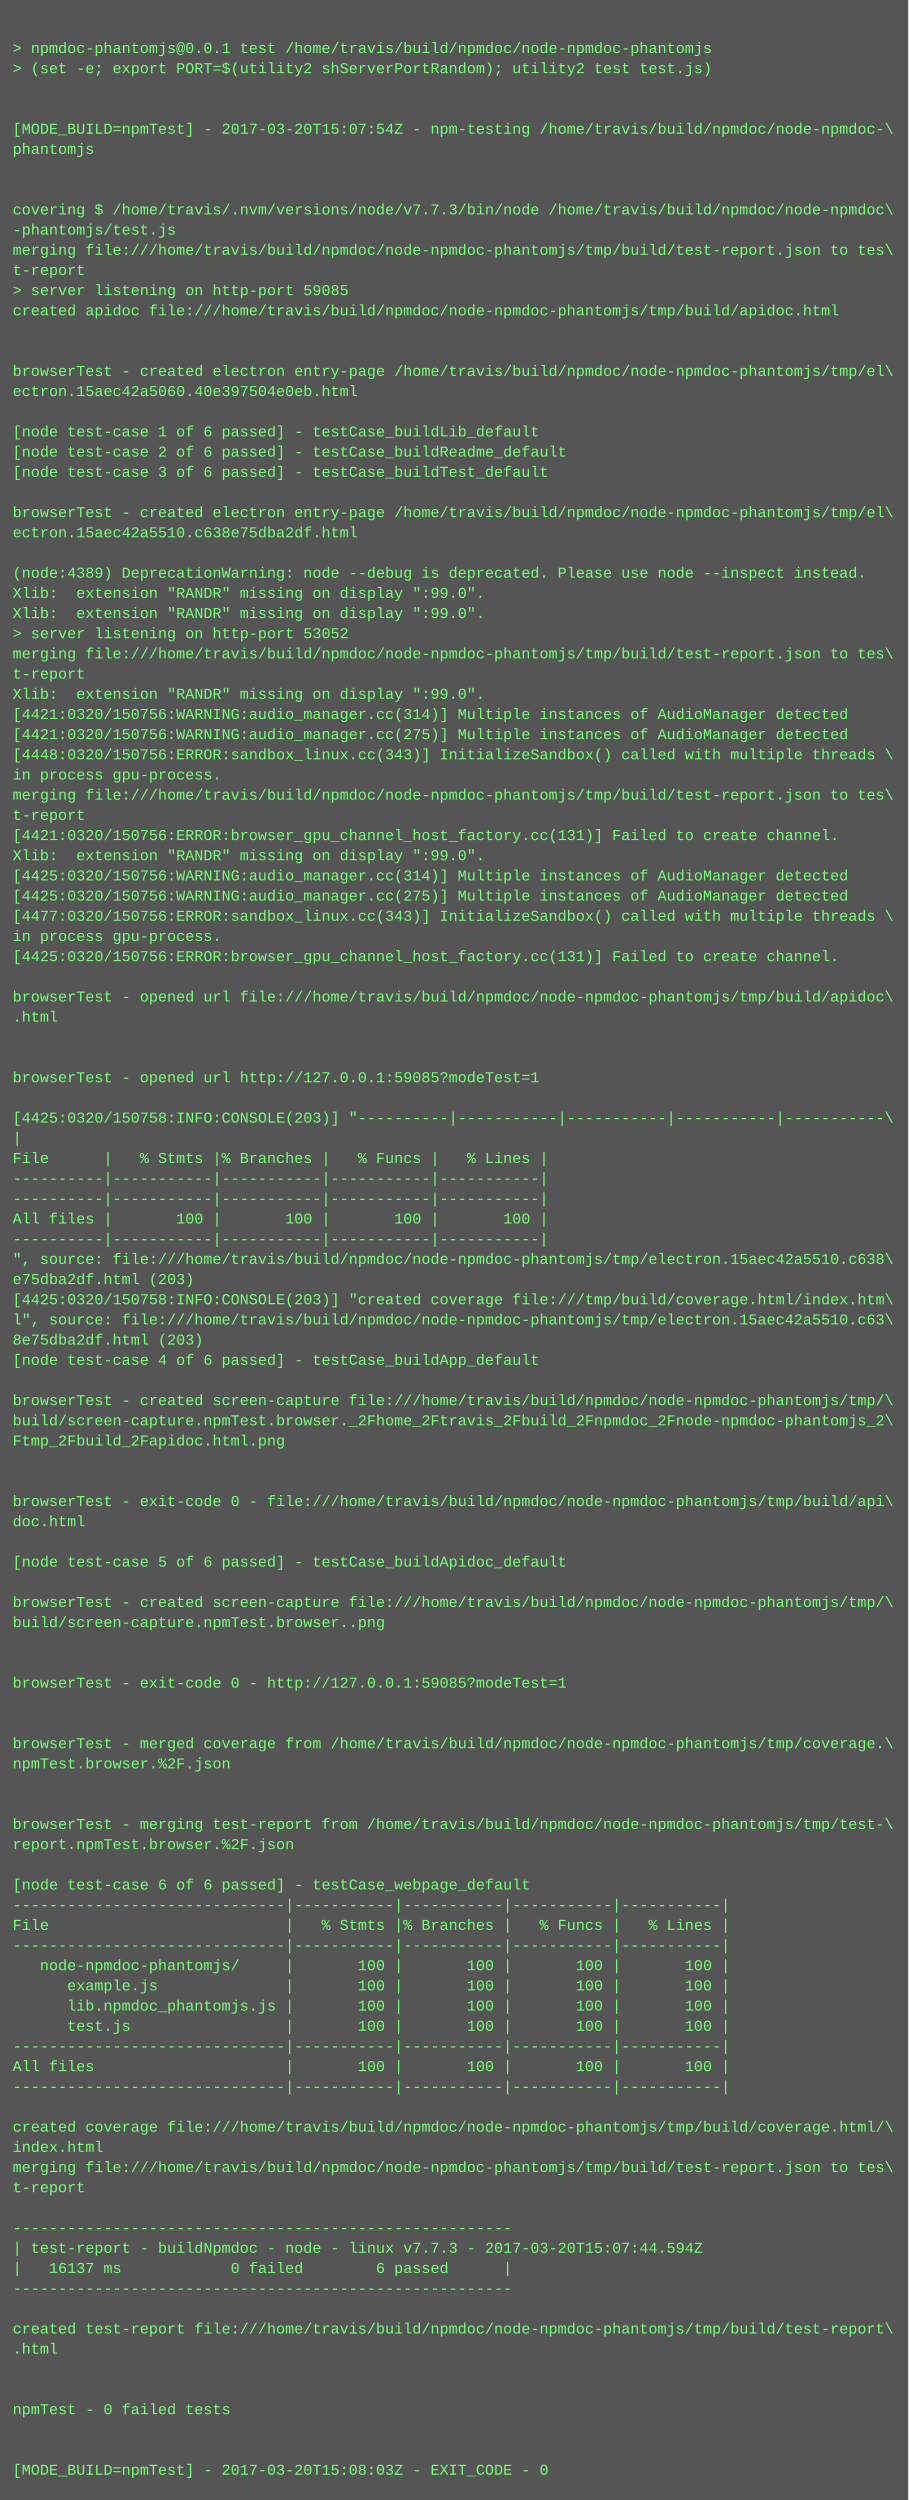
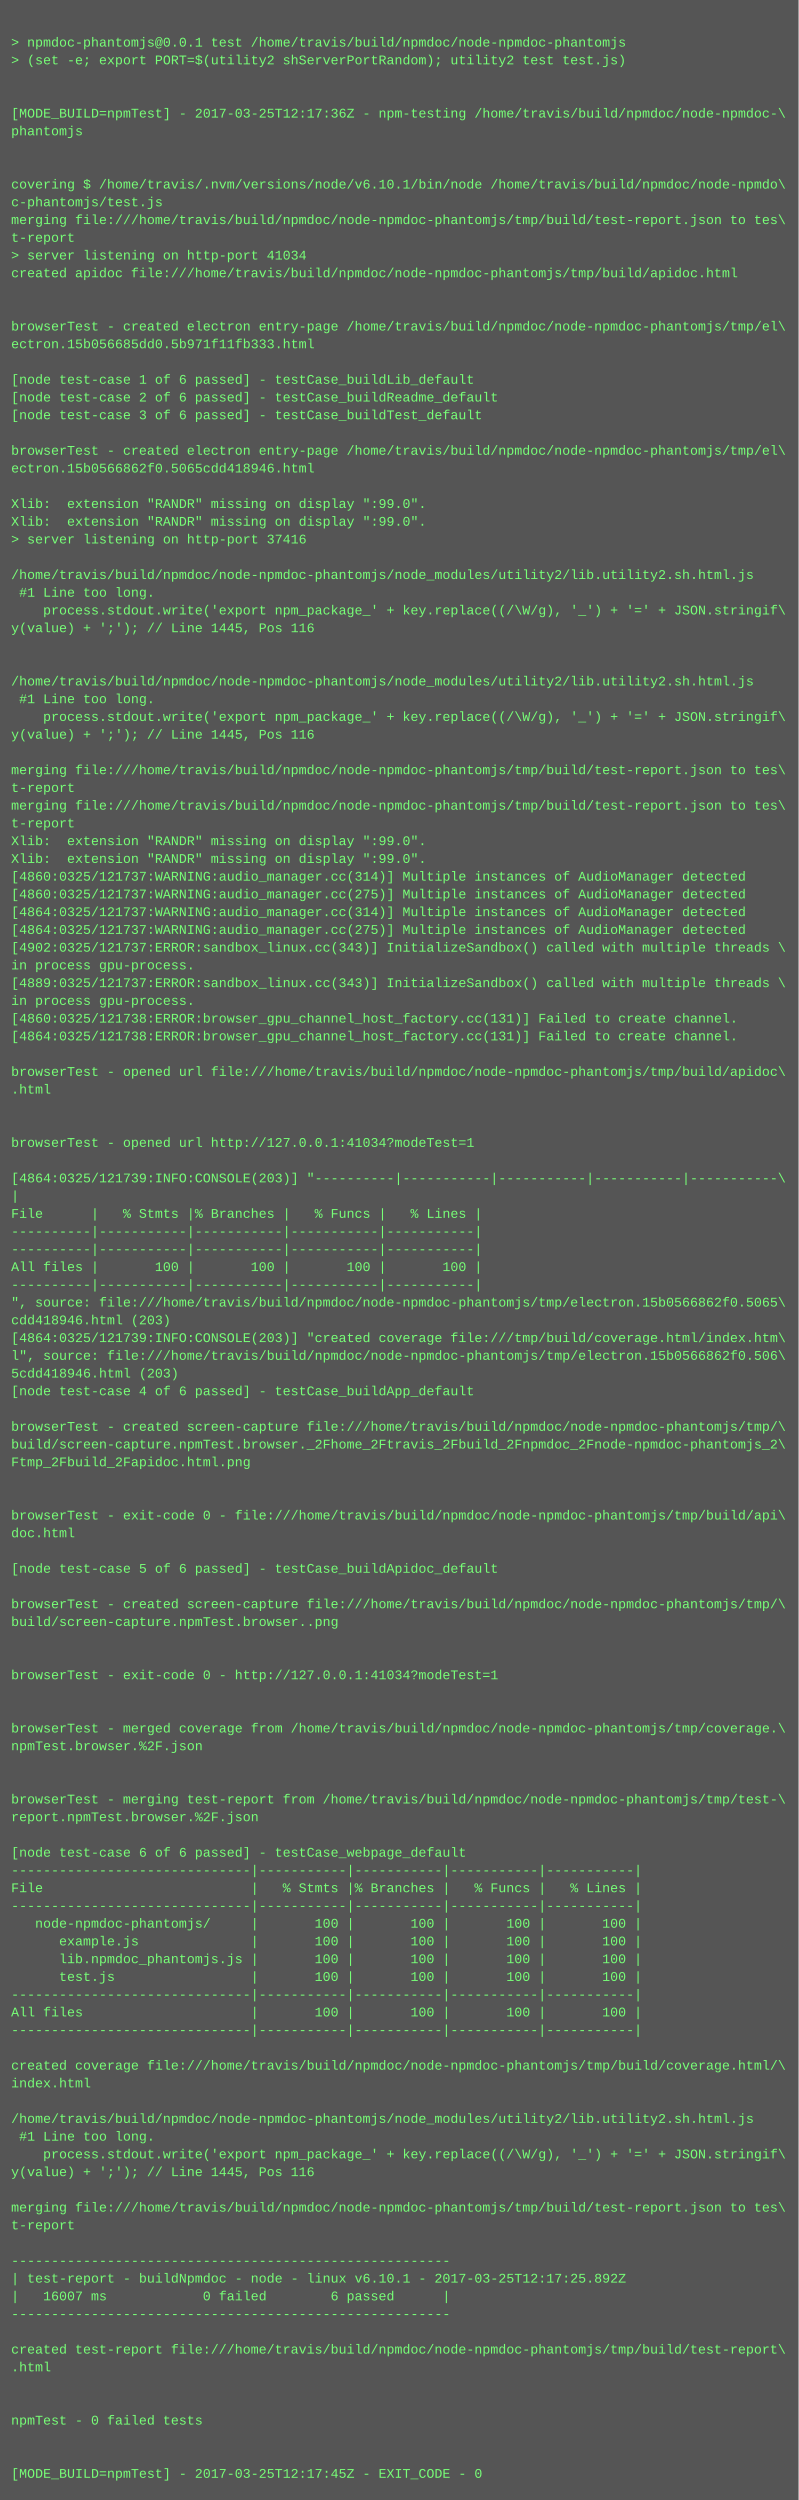
- <svg xmlns="http://www.w3.org/2000/svg" height="1982" width="720">
-   <rect height="1982" fill="#555" width="720" />
+ <svg xmlns="http://www.w3.org/2000/svg" height="2254" width="720">
+   <rect height="2254" fill="#555" width="720" />
  <text fill="#7f7" font-family="Courier New" font-size="12" xml:space="preserve">
    <tspan x="10" y="26" />
    <tspan x="10" y="42">&gt; npmdoc-phantomjs@0.0.1 test /home/travis/build/npmdoc/node-npmdoc-phantomjs</tspan>
    <tspan x="10" y="58">&gt; (set -e; export PORT=$(utility2 shServerPortRandom); utility2 test test.js)</tspan>
    <tspan x="10" y="74" />
    <tspan x="10" y="90" />
-     <tspan x="10" y="106">[MODE_BUILD=npmTest] - 2017-03-20T15:07:54Z - npm-testing /home/travis/build/npmdoc/node-npmdoc-\</tspan>
+     <tspan x="10" y="106">[MODE_BUILD=npmTest] - 2017-03-25T12:17:36Z - npm-testing /home/travis/build/npmdoc/node-npmdoc-\</tspan>
    <tspan x="10" y="122">phantomjs</tspan>
    <tspan x="10" y="138" />
    <tspan x="10" y="154" />
-     <tspan x="10" y="170">covering $ /home/travis/.nvm/versions/node/v7.7.3/bin/node /home/travis/build/npmdoc/node-npmdoc\</tspan>
-     <tspan x="10" y="186">-phantomjs/test.js</tspan>
+     <tspan x="10" y="170">covering $ /home/travis/.nvm/versions/node/v6.10.1/bin/node /home/travis/build/npmdoc/node-npmdo\</tspan>
+     <tspan x="10" y="186">c-phantomjs/test.js</tspan>
    <tspan x="10" y="202">merging file:///home/travis/build/npmdoc/node-npmdoc-phantomjs/tmp/build/test-report.json to tes\</tspan>
    <tspan x="10" y="218">t-report</tspan>
-     <tspan x="10" y="234">&gt; server listening on http-port 59085</tspan>
+     <tspan x="10" y="234">&gt; server listening on http-port 41034</tspan>
    <tspan x="10" y="250">created apidoc file:///home/travis/build/npmdoc/node-npmdoc-phantomjs/tmp/build/apidoc.html</tspan>
    <tspan x="10" y="266" />
    <tspan x="10" y="282" />
    <tspan x="10" y="298">browserTest - created electron entry-page /home/travis/build/npmdoc/node-npmdoc-phantomjs/tmp/el\</tspan>
-     <tspan x="10" y="314">ectron.15aec42a5060.40e397504e0eb.html</tspan>
+     <tspan x="10" y="314">ectron.15b056685dd0.5b971f11fb333.html</tspan>
    <tspan x="10" y="330" />
    <tspan x="10" y="346">[node test-case 1 of 6 passed] - testCase_buildLib_default</tspan>
    <tspan x="10" y="362">[node test-case 2 of 6 passed] - testCase_buildReadme_default</tspan>
    <tspan x="10" y="378">[node test-case 3 of 6 passed] - testCase_buildTest_default</tspan>
    <tspan x="10" y="394" />
    <tspan x="10" y="410">browserTest - created electron entry-page /home/travis/build/npmdoc/node-npmdoc-phantomjs/tmp/el\</tspan>
-     <tspan x="10" y="426">ectron.15aec42a5510.c638e75dba2df.html</tspan>
+     <tspan x="10" y="426">ectron.15b0566862f0.5065cdd418946.html</tspan>
    <tspan x="10" y="442" />
-     <tspan x="10" y="458">(node:4389) DeprecationWarning: node --debug is deprecated. Please use node --inspect instead.</tspan>
+     <tspan x="10" y="458">Xlib:  extension "RANDR" missing on display ":99.0".</tspan>
    <tspan x="10" y="474">Xlib:  extension "RANDR" missing on display ":99.0".</tspan>
-     <tspan x="10" y="490">Xlib:  extension "RANDR" missing on display ":99.0".</tspan>
-     <tspan x="10" y="506">&gt; server listening on http-port 53052</tspan>
-     <tspan x="10" y="522">merging file:///home/travis/build/npmdoc/node-npmdoc-phantomjs/tmp/build/test-report.json to tes\</tspan>
-     <tspan x="10" y="538">t-report</tspan>
-     <tspan x="10" y="554">Xlib:  extension "RANDR" missing on display ":99.0".</tspan>
-     <tspan x="10" y="570">[4421:0320/150756:WARNING:audio_manager.cc(314)] Multiple instances of AudioManager detected</tspan>
-     <tspan x="10" y="586">[4421:0320/150756:WARNING:audio_manager.cc(275)] Multiple instances of AudioManager detected</tspan>
-     <tspan x="10" y="602">[4448:0320/150756:ERROR:sandbox_linux.cc(343)] InitializeSandbox() called with multiple threads \</tspan>
-     <tspan x="10" y="618">in process gpu-process. </tspan>
-     <tspan x="10" y="634">merging file:///home/travis/build/npmdoc/node-npmdoc-phantomjs/tmp/build/test-report.json to tes\</tspan>
-     <tspan x="10" y="650">t-report</tspan>
-     <tspan x="10" y="666">[4421:0320/150756:ERROR:browser_gpu_channel_host_factory.cc(131)] Failed to create channel.</tspan>
-     <tspan x="10" y="682">Xlib:  extension "RANDR" missing on display ":99.0".</tspan>
-     <tspan x="10" y="698">[4425:0320/150756:WARNING:audio_manager.cc(314)] Multiple instances of AudioManager detected</tspan>
-     <tspan x="10" y="714">[4425:0320/150756:WARNING:audio_manager.cc(275)] Multiple instances of AudioManager detected</tspan>
-     <tspan x="10" y="730">[4477:0320/150756:ERROR:sandbox_linux.cc(343)] InitializeSandbox() called with multiple threads \</tspan>
-     <tspan x="10" y="746">in process gpu-process. </tspan>
-     <tspan x="10" y="762">[4425:0320/150756:ERROR:browser_gpu_channel_host_factory.cc(131)] Failed to create channel.</tspan>
-     <tspan x="10" y="778" />
-     <tspan x="10" y="794">browserTest - opened url file:///home/travis/build/npmdoc/node-npmdoc-phantomjs/tmp/build/apidoc\</tspan>
-     <tspan x="10" y="810">.html</tspan>
-     <tspan x="10" y="826" />
-     <tspan x="10" y="842" />
-     <tspan x="10" y="858">browserTest - opened url http://127.0.0.1:59085?modeTest=1</tspan>
-     <tspan x="10" y="874" />
-     <tspan x="10" y="890">[4425:0320/150758:INFO:CONSOLE(203)] "----------|-----------|-----------|-----------|-----------\</tspan>
-     <tspan x="10" y="906">|</tspan>
-     <tspan x="10" y="922">File      |   % Stmts |% Branches |   % Funcs |   % Lines |</tspan>
-     <tspan x="10" y="938">----------|-----------|-----------|-----------|-----------|</tspan>
-     <tspan x="10" y="954">----------|-----------|-----------|-----------|-----------|</tspan>
-     <tspan x="10" y="970">All files |       100 |       100 |       100 |       100 |</tspan>
-     <tspan x="10" y="986">----------|-----------|-----------|-----------|-----------|</tspan>
-     <tspan x="10" y="1002">", source: file:///home/travis/build/npmdoc/node-npmdoc-phantomjs/tmp/electron.15aec42a5510.c638\</tspan>
-     <tspan x="10" y="1018">e75dba2df.html (203)</tspan>
-     <tspan x="10" y="1034">[4425:0320/150758:INFO:CONSOLE(203)] "created coverage file:///tmp/build/coverage.html/index.htm\</tspan>
-     <tspan x="10" y="1050">l", source: file:///home/travis/build/npmdoc/node-npmdoc-phantomjs/tmp/electron.15aec42a5510.c63\</tspan>
-     <tspan x="10" y="1066">8e75dba2df.html (203)</tspan>
-     <tspan x="10" y="1082">[node test-case 4 of 6 passed] - testCase_buildApp_default</tspan>
-     <tspan x="10" y="1098" />
-     <tspan x="10" y="1114">browserTest - created screen-capture file:///home/travis/build/npmdoc/node-npmdoc-phantomjs/tmp/\</tspan>
-     <tspan x="10" y="1130">build/screen-capture.npmTest.browser._2Fhome_2Ftravis_2Fbuild_2Fnpmdoc_2Fnode-npmdoc-phantomjs_2\</tspan>
-     <tspan x="10" y="1146">Ftmp_2Fbuild_2Fapidoc.html.png</tspan>
-     <tspan x="10" y="1162" />
-     <tspan x="10" y="1178" />
-     <tspan x="10" y="1194">browserTest - exit-code 0 - file:///home/travis/build/npmdoc/node-npmdoc-phantomjs/tmp/build/api\</tspan>
-     <tspan x="10" y="1210">doc.html</tspan>
-     <tspan x="10" y="1226" />
-     <tspan x="10" y="1242">[node test-case 5 of 6 passed] - testCase_buildApidoc_default</tspan>
-     <tspan x="10" y="1258" />
-     <tspan x="10" y="1274">browserTest - created screen-capture file:///home/travis/build/npmdoc/node-npmdoc-phantomjs/tmp/\</tspan>
-     <tspan x="10" y="1290">build/screen-capture.npmTest.browser..png</tspan>
-     <tspan x="10" y="1306" />
-     <tspan x="10" y="1322" />
-     <tspan x="10" y="1338">browserTest - exit-code 0 - http://127.0.0.1:59085?modeTest=1</tspan>
+     <tspan x="10" y="490">&gt; server listening on http-port 37416</tspan>
+     <tspan x="10" y="506" />
+     <tspan x="10" y="522">/home/travis/build/npmdoc/node-npmdoc-phantomjs/node_modules/utility2/lib.utility2.sh.html.js</tspan>
+     <tspan x="10" y="538"> #1 Line too long.</tspan>
+     <tspan x="10" y="554">    process.stdout.write('export npm_package_' + key.replace((/\W/g), '_') + '=' + JSON.stringif\</tspan>
+     <tspan x="10" y="570">y(value) + ';'); // Line 1445, Pos 116</tspan>
+     <tspan x="10" y="586" />
+     <tspan x="10" y="602" />
+     <tspan x="10" y="618">/home/travis/build/npmdoc/node-npmdoc-phantomjs/node_modules/utility2/lib.utility2.sh.html.js</tspan>
+     <tspan x="10" y="634"> #1 Line too long.</tspan>
+     <tspan x="10" y="650">    process.stdout.write('export npm_package_' + key.replace((/\W/g), '_') + '=' + JSON.stringif\</tspan>
+     <tspan x="10" y="666">y(value) + ';'); // Line 1445, Pos 116</tspan>
+     <tspan x="10" y="682" />
+     <tspan x="10" y="698">merging file:///home/travis/build/npmdoc/node-npmdoc-phantomjs/tmp/build/test-report.json to tes\</tspan>
+     <tspan x="10" y="714">t-report</tspan>
+     <tspan x="10" y="730">merging file:///home/travis/build/npmdoc/node-npmdoc-phantomjs/tmp/build/test-report.json to tes\</tspan>
+     <tspan x="10" y="746">t-report</tspan>
+     <tspan x="10" y="762">Xlib:  extension "RANDR" missing on display ":99.0".</tspan>
+     <tspan x="10" y="778">Xlib:  extension "RANDR" missing on display ":99.0".</tspan>
+     <tspan x="10" y="794">[4860:0325/121737:WARNING:audio_manager.cc(314)] Multiple instances of AudioManager detected</tspan>
+     <tspan x="10" y="810">[4860:0325/121737:WARNING:audio_manager.cc(275)] Multiple instances of AudioManager detected</tspan>
+     <tspan x="10" y="826">[4864:0325/121737:WARNING:audio_manager.cc(314)] Multiple instances of AudioManager detected</tspan>
+     <tspan x="10" y="842">[4864:0325/121737:WARNING:audio_manager.cc(275)] Multiple instances of AudioManager detected</tspan>
+     <tspan x="10" y="858">[4902:0325/121737:ERROR:sandbox_linux.cc(343)] InitializeSandbox() called with multiple threads \</tspan>
+     <tspan x="10" y="874">in process gpu-process. </tspan>
+     <tspan x="10" y="890">[4889:0325/121737:ERROR:sandbox_linux.cc(343)] InitializeSandbox() called with multiple threads \</tspan>
+     <tspan x="10" y="906">in process gpu-process. </tspan>
+     <tspan x="10" y="922">[4860:0325/121738:ERROR:browser_gpu_channel_host_factory.cc(131)] Failed to create channel.</tspan>
+     <tspan x="10" y="938">[4864:0325/121738:ERROR:browser_gpu_channel_host_factory.cc(131)] Failed to create channel.</tspan>
+     <tspan x="10" y="954" />
+     <tspan x="10" y="970">browserTest - opened url file:///home/travis/build/npmdoc/node-npmdoc-phantomjs/tmp/build/apidoc\</tspan>
+     <tspan x="10" y="986">.html</tspan>
+     <tspan x="10" y="1002" />
+     <tspan x="10" y="1018" />
+     <tspan x="10" y="1034">browserTest - opened url http://127.0.0.1:41034?modeTest=1</tspan>
+     <tspan x="10" y="1050" />
+     <tspan x="10" y="1066">[4864:0325/121739:INFO:CONSOLE(203)] "----------|-----------|-----------|-----------|-----------\</tspan>
+     <tspan x="10" y="1082">|</tspan>
+     <tspan x="10" y="1098">File      |   % Stmts |% Branches |   % Funcs |   % Lines |</tspan>
+     <tspan x="10" y="1114">----------|-----------|-----------|-----------|-----------|</tspan>
+     <tspan x="10" y="1130">----------|-----------|-----------|-----------|-----------|</tspan>
+     <tspan x="10" y="1146">All files |       100 |       100 |       100 |       100 |</tspan>
+     <tspan x="10" y="1162">----------|-----------|-----------|-----------|-----------|</tspan>
+     <tspan x="10" y="1178">", source: file:///home/travis/build/npmdoc/node-npmdoc-phantomjs/tmp/electron.15b0566862f0.5065\</tspan>
+     <tspan x="10" y="1194">cdd418946.html (203)</tspan>
+     <tspan x="10" y="1210">[4864:0325/121739:INFO:CONSOLE(203)] "created coverage file:///tmp/build/coverage.html/index.htm\</tspan>
+     <tspan x="10" y="1226">l", source: file:///home/travis/build/npmdoc/node-npmdoc-phantomjs/tmp/electron.15b0566862f0.506\</tspan>
+     <tspan x="10" y="1242">5cdd418946.html (203)</tspan>
+     <tspan x="10" y="1258">[node test-case 4 of 6 passed] - testCase_buildApp_default</tspan>
+     <tspan x="10" y="1274" />
+     <tspan x="10" y="1290">browserTest - created screen-capture file:///home/travis/build/npmdoc/node-npmdoc-phantomjs/tmp/\</tspan>
+     <tspan x="10" y="1306">build/screen-capture.npmTest.browser._2Fhome_2Ftravis_2Fbuild_2Fnpmdoc_2Fnode-npmdoc-phantomjs_2\</tspan>
+     <tspan x="10" y="1322">Ftmp_2Fbuild_2Fapidoc.html.png</tspan>
+     <tspan x="10" y="1338" />
    <tspan x="10" y="1354" />
-     <tspan x="10" y="1370" />
-     <tspan x="10" y="1386">browserTest - merged coverage from /home/travis/build/npmdoc/node-npmdoc-phantomjs/tmp/coverage.\</tspan>
-     <tspan x="10" y="1402">npmTest.browser.%2F.json</tspan>
-     <tspan x="10" y="1418" />
+     <tspan x="10" y="1370">browserTest - exit-code 0 - file:///home/travis/build/npmdoc/node-npmdoc-phantomjs/tmp/build/api\</tspan>
+     <tspan x="10" y="1386">doc.html</tspan>
+     <tspan x="10" y="1402" />
+     <tspan x="10" y="1418">[node test-case 5 of 6 passed] - testCase_buildApidoc_default</tspan>
    <tspan x="10" y="1434" />
-     <tspan x="10" y="1450">browserTest - merging test-report from /home/travis/build/npmdoc/node-npmdoc-phantomjs/tmp/test-\</tspan>
-     <tspan x="10" y="1466">report.npmTest.browser.%2F.json</tspan>
+     <tspan x="10" y="1450">browserTest - created screen-capture file:///home/travis/build/npmdoc/node-npmdoc-phantomjs/tmp/\</tspan>
+     <tspan x="10" y="1466">build/screen-capture.npmTest.browser..png</tspan>
    <tspan x="10" y="1482" />
-     <tspan x="10" y="1498">[node test-case 6 of 6 passed] - testCase_webpage_default</tspan>
-     <tspan x="10" y="1514">------------------------------|-----------|-----------|-----------|-----------|</tspan>
-     <tspan x="10" y="1530">File                          |   % Stmts |% Branches |   % Funcs |   % Lines |</tspan>
-     <tspan x="10" y="1546">------------------------------|-----------|-----------|-----------|-----------|</tspan>
-     <tspan x="10" y="1562">   node-npmdoc-phantomjs/     |       100 |       100 |       100 |       100 |</tspan>
-     <tspan x="10" y="1578">      example.js              |       100 |       100 |       100 |       100 |</tspan>
-     <tspan x="10" y="1594">      lib.npmdoc_phantomjs.js |       100 |       100 |       100 |       100 |</tspan>
-     <tspan x="10" y="1610">      test.js                 |       100 |       100 |       100 |       100 |</tspan>
-     <tspan x="10" y="1626">------------------------------|-----------|-----------|-----------|-----------|</tspan>
-     <tspan x="10" y="1642">All files                     |       100 |       100 |       100 |       100 |</tspan>
-     <tspan x="10" y="1658">------------------------------|-----------|-----------|-----------|-----------|</tspan>
-     <tspan x="10" y="1674" />
-     <tspan x="10" y="1690">created coverage file:///home/travis/build/npmdoc/node-npmdoc-phantomjs/tmp/build/coverage.html/\</tspan>
-     <tspan x="10" y="1706">index.html</tspan>
-     <tspan x="10" y="1722">merging file:///home/travis/build/npmdoc/node-npmdoc-phantomjs/tmp/build/test-report.json to tes\</tspan>
-     <tspan x="10" y="1738">t-report</tspan>
-     <tspan x="10" y="1754" />
-     <tspan x="10" y="1770">-------------------------------------------------------</tspan>
-     <tspan x="10" y="1786">| test-report - buildNpmdoc - node - linux v7.7.3 - 2017-03-20T15:07:44.594Z</tspan>
-     <tspan x="10" y="1802">|   16137 ms            0 failed        6 passed      |</tspan>
-     <tspan x="10" y="1818">-------------------------------------------------------</tspan>
-     <tspan x="10" y="1834" />
-     <tspan x="10" y="1850">created test-report file:///home/travis/build/npmdoc/node-npmdoc-phantomjs/tmp/build/test-report\</tspan>
-     <tspan x="10" y="1866">.html</tspan>
-     <tspan x="10" y="1882" />
+     <tspan x="10" y="1498" />
+     <tspan x="10" y="1514">browserTest - exit-code 0 - http://127.0.0.1:41034?modeTest=1</tspan>
+     <tspan x="10" y="1530" />
+     <tspan x="10" y="1546" />
+     <tspan x="10" y="1562">browserTest - merged coverage from /home/travis/build/npmdoc/node-npmdoc-phantomjs/tmp/coverage.\</tspan>
+     <tspan x="10" y="1578">npmTest.browser.%2F.json</tspan>
+     <tspan x="10" y="1594" />
+     <tspan x="10" y="1610" />
+     <tspan x="10" y="1626">browserTest - merging test-report from /home/travis/build/npmdoc/node-npmdoc-phantomjs/tmp/test-\</tspan>
+     <tspan x="10" y="1642">report.npmTest.browser.%2F.json</tspan>
+     <tspan x="10" y="1658" />
+     <tspan x="10" y="1674">[node test-case 6 of 6 passed] - testCase_webpage_default</tspan>
+     <tspan x="10" y="1690">------------------------------|-----------|-----------|-----------|-----------|</tspan>
+     <tspan x="10" y="1706">File                          |   % Stmts |% Branches |   % Funcs |   % Lines |</tspan>
+     <tspan x="10" y="1722">------------------------------|-----------|-----------|-----------|-----------|</tspan>
+     <tspan x="10" y="1738">   node-npmdoc-phantomjs/     |       100 |       100 |       100 |       100 |</tspan>
+     <tspan x="10" y="1754">      example.js              |       100 |       100 |       100 |       100 |</tspan>
+     <tspan x="10" y="1770">      lib.npmdoc_phantomjs.js |       100 |       100 |       100 |       100 |</tspan>
+     <tspan x="10" y="1786">      test.js                 |       100 |       100 |       100 |       100 |</tspan>
+     <tspan x="10" y="1802">------------------------------|-----------|-----------|-----------|-----------|</tspan>
+     <tspan x="10" y="1818">All files                     |       100 |       100 |       100 |       100 |</tspan>
+     <tspan x="10" y="1834">------------------------------|-----------|-----------|-----------|-----------|</tspan>
+     <tspan x="10" y="1850" />
+     <tspan x="10" y="1866">created coverage file:///home/travis/build/npmdoc/node-npmdoc-phantomjs/tmp/build/coverage.html/\</tspan>
+     <tspan x="10" y="1882">index.html</tspan>
    <tspan x="10" y="1898" />
-     <tspan x="10" y="1914">npmTest - 0 failed tests</tspan>
-     <tspan x="10" y="1930" />
-     <tspan x="10" y="1946" />
-     <tspan x="10" y="1962">[MODE_BUILD=npmTest] - 2017-03-20T15:08:03Z - EXIT_CODE - 0</tspan>
+     <tspan x="10" y="1914">/home/travis/build/npmdoc/node-npmdoc-phantomjs/node_modules/utility2/lib.utility2.sh.html.js</tspan>
+     <tspan x="10" y="1930"> #1 Line too long.</tspan>
+     <tspan x="10" y="1946">    process.stdout.write('export npm_package_' + key.replace((/\W/g), '_') + '=' + JSON.stringif\</tspan>
+     <tspan x="10" y="1962">y(value) + ';'); // Line 1445, Pos 116</tspan>
+     <tspan x="10" y="1978" />
+     <tspan x="10" y="1994">merging file:///home/travis/build/npmdoc/node-npmdoc-phantomjs/tmp/build/test-report.json to tes\</tspan>
+     <tspan x="10" y="2010">t-report</tspan>
+     <tspan x="10" y="2026" />
+     <tspan x="10" y="2042">-------------------------------------------------------</tspan>
+     <tspan x="10" y="2058">| test-report - buildNpmdoc - node - linux v6.10.1 - 2017-03-25T12:17:25.892Z</tspan>
+     <tspan x="10" y="2074">|   16007 ms            0 failed        6 passed      |</tspan>
+     <tspan x="10" y="2090">-------------------------------------------------------</tspan>
+     <tspan x="10" y="2106" />
+     <tspan x="10" y="2122">created test-report file:///home/travis/build/npmdoc/node-npmdoc-phantomjs/tmp/build/test-report\</tspan>
+     <tspan x="10" y="2138">.html</tspan>
+     <tspan x="10" y="2154" />
+     <tspan x="10" y="2170" />
+     <tspan x="10" y="2186">npmTest - 0 failed tests</tspan>
+     <tspan x="10" y="2202" />
+     <tspan x="10" y="2218" />
+     <tspan x="10" y="2234">[MODE_BUILD=npmTest] - 2017-03-25T12:17:45Z - EXIT_CODE - 0</tspan>
  </text>
</svg>
